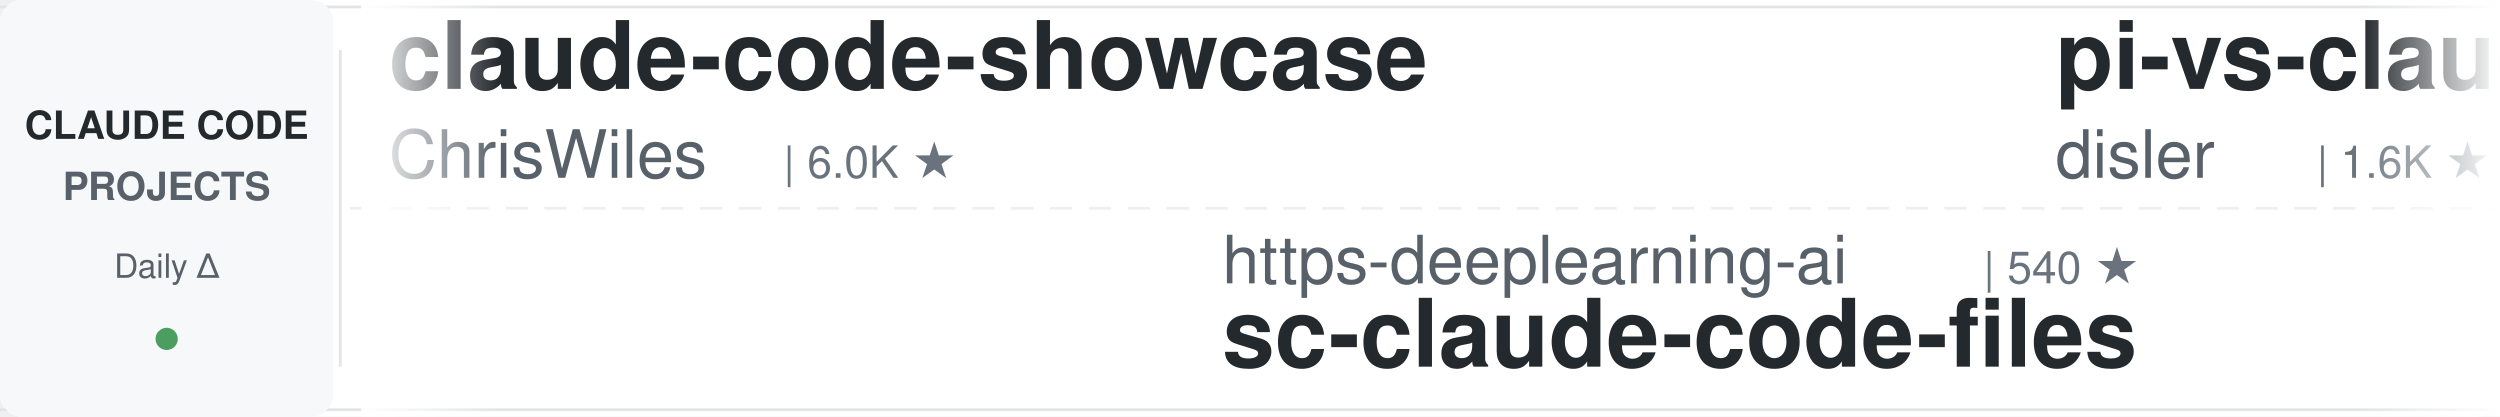
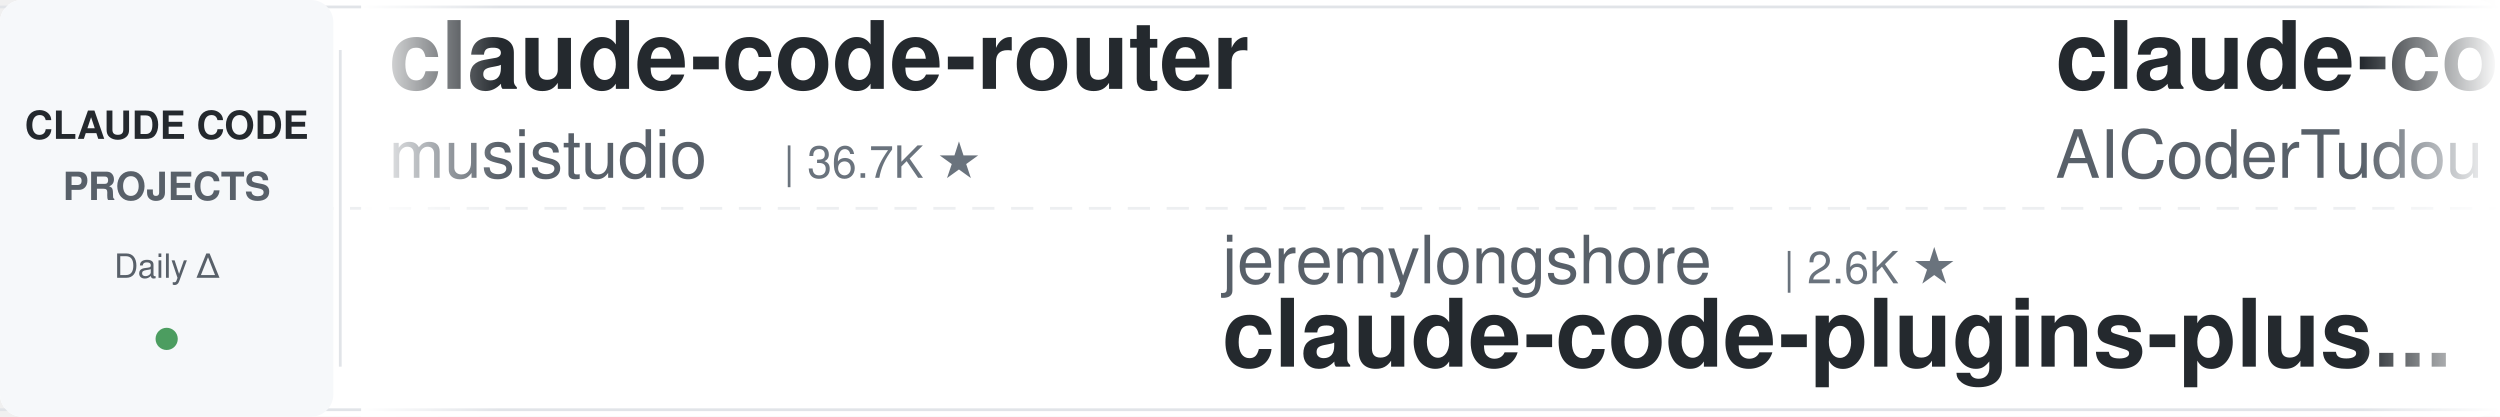
<svg xmlns="http://www.w3.org/2000/svg" width="900" height="150">
  <defs>
    <linearGradient id="leftFade" x1="0%" y1="0%" x2="100%" y2="0%">
      <stop offset="0%" style="stop-color:#ffffff;stop-opacity:1" />
      <stop offset="100%" style="stop-color:#ffffff;stop-opacity:0" />
    </linearGradient>
    <linearGradient id="rightFade" x1="0%" y1="0%" x2="100%" y2="0%">
      <stop offset="0%" style="stop-color:#ffffff;stop-opacity:0" />
      <stop offset="100%" style="stop-color:#ffffff;stop-opacity:1" />
    </linearGradient>
  </defs>
  <rect width="900" height="150" fill="#ffffff" rx="8" />
  <rect x="0" y="2" width="900" height="1" fill="#e1e4e8" />
  <rect x="0" y="147" width="900" height="1" fill="#e1e4e8" />
  <line x1="0" y1="75" x2="900" y2="75" stroke="#e1e4e8" stroke-width="1" stroke-dasharray="8 6" opacity="0.6" />
  <rect x="0" y="0" width="120" height="150" fill="#f6f8fa" rx="8" />
  <text x="60" y="50" font-family="-apple-system, BlinkMacSystemFont, 'Segoe UI', Helvetica, Arial, sans-serif" font-size="14" font-weight="600" fill="#24292e" text-anchor="middle">CLAUDE CODE</text>
  <text x="60" y="72" font-family="-apple-system, BlinkMacSystemFont, 'Segoe UI', Helvetica, Arial, sans-serif" font-size="14" font-weight="600" fill="#586069" text-anchor="middle">PROJECTS</text>
  <text x="60" y="100" font-family="-apple-system, BlinkMacSystemFont, 'Segoe UI', Helvetica, Arial, sans-serif" font-size="12" font-weight="500" fill="#586069" text-anchor="middle">Daily Δ</text>
  <circle cx="60" cy="122" r="4" fill="#22863a" opacity="0.8" />
  <rect x="122" y="18" width="1" height="114" fill="#e1e4e8" />
  <clipPath id="tickerClip">
    <rect x="130" y="0" width="770" height="150" />
  </clipPath>
  <g clip-path="url(#tickerClip)">
    <g id="tickerItems">
      <animateTransform attributeName="transform" attributeType="XML" type="translate" from="0 0" to="-3000 0" dur="54s" repeatCount="indefinite" />
      <g transform="translate(0, 0)">
-         <text x="140" y="32" font-family="-apple-system, BlinkMacSystemFont, 'Segoe UI', Helvetica, Arial, sans-serif" font-size="34" font-weight="600" fill="#24292e">claude-code-showcase</text>
-         <text x="140" y="64" font-family="-apple-system, BlinkMacSystemFont, 'Segoe UI', Helvetica, Arial, sans-serif" font-size="24" font-weight="400" fill="#586069">ChrisWiles</text>
-         <text x="282" y="64" font-family="-apple-system, BlinkMacSystemFont, 'Segoe UI', Helvetica, Arial, sans-serif" font-size="16" font-weight="500" fill="#6a737d">| 6.0K ★</text>
+         <text x="140" y="32" font-family="-apple-system, BlinkMacSystemFont, 'Segoe UI', Helvetica, Arial, sans-serif" font-size="34" font-weight="600" fill="#24292e">claude-code-router</text>
+         <text x="140" y="64" font-family="-apple-system, BlinkMacSystemFont, 'Segoe UI', Helvetica, Arial, sans-serif" font-size="24" font-weight="400" fill="#586069">musistudio</text>
+         <text x="282" y="64" font-family="-apple-system, BlinkMacSystemFont, 'Segoe UI', Helvetica, Arial, sans-serif" font-size="16" font-weight="500" fill="#6a737d">| 36.7K ★</text>
      </g>
      <g transform="translate(300, 0)">
-         <text x="140" y="102" font-family="-apple-system, BlinkMacSystemFont, 'Segoe UI', Helvetica, Arial, sans-serif" font-size="24" font-weight="400" fill="#586069">https-deeplearning-ai</text>
-         <text x="414" y="102" font-family="-apple-system, BlinkMacSystemFont, 'Segoe UI', Helvetica, Arial, sans-serif" font-size="16" font-weight="500" fill="#6a737d">| 540 ★</text>
-         <text x="140" y="132" font-family="-apple-system, BlinkMacSystemFont, 'Segoe UI', Helvetica, Arial, sans-serif" font-size="34" font-weight="600" fill="#24292e">sc-claude-code-files</text>
+         <text x="140" y="102" font-family="-apple-system, BlinkMacSystemFont, 'Segoe UI', Helvetica, Arial, sans-serif" font-size="24" font-weight="400" fill="#586069">jeremylongshore</text>
+         <text x="342" y="102" font-family="-apple-system, BlinkMacSystemFont, 'Segoe UI', Helvetica, Arial, sans-serif" font-size="16" font-weight="500" fill="#6a737d">| 2.6K ★</text>
+         <text x="140" y="132" font-family="-apple-system, BlinkMacSystemFont, 'Segoe UI', Helvetica, Arial, sans-serif" font-size="34" font-weight="600" fill="#24292e">claude-code-plugins-plus...</text>
      </g>
      <g transform="translate(600, 0)">
-         <text x="140" y="32" font-family="-apple-system, BlinkMacSystemFont, 'Segoe UI', Helvetica, Arial, sans-serif" font-size="34" font-weight="600" fill="#24292e">pi-vs-claude-code</text>
-         <text x="140" y="64" font-family="-apple-system, BlinkMacSystemFont, 'Segoe UI', Helvetica, Arial, sans-serif" font-size="24" font-weight="400" fill="#586069">disler</text>
-         <text x="234" y="64" font-family="-apple-system, BlinkMacSystemFont, 'Segoe UI', Helvetica, Arial, sans-serif" font-size="16" font-weight="500" fill="#6a737d">| 1.6K ★</text>
+         <text x="140" y="32" font-family="-apple-system, BlinkMacSystemFont, 'Segoe UI', Helvetica, Arial, sans-serif" font-size="34" font-weight="600" fill="#24292e">claude-code-tudou</text>
+         <text x="140" y="64" font-family="-apple-system, BlinkMacSystemFont, 'Segoe UI', Helvetica, Arial, sans-serif" font-size="24" font-weight="400" fill="#586069">AICoderTudou</text>
+         <text x="306" y="64" font-family="-apple-system, BlinkMacSystemFont, 'Segoe UI', Helvetica, Arial, sans-serif" font-size="16" font-weight="500" fill="#6a737d">| 497 ★</text>
      </g>
      <g transform="translate(900, 0)">
-         <text x="140" y="102" font-family="-apple-system, BlinkMacSystemFont, 'Segoe UI', Helvetica, Arial, sans-serif" font-size="24" font-weight="400" fill="#586069">1rgs</text>
-         <text x="210" y="102" font-family="-apple-system, BlinkMacSystemFont, 'Segoe UI', Helvetica, Arial, sans-serif" font-size="16" font-weight="500" fill="#6a737d">| 3.7K ★</text>
-         <text x="140" y="132" font-family="-apple-system, BlinkMacSystemFont, 'Segoe UI', Helvetica, Arial, sans-serif" font-size="34" font-weight="600" fill="#24292e">claude-code-proxy</text>
+         <text x="140" y="102" font-family="-apple-system, BlinkMacSystemFont, 'Segoe UI', Helvetica, Arial, sans-serif" font-size="24" font-weight="400" fill="#586069">nicedreamzapp</text>
+         <text x="318" y="102" font-family="-apple-system, BlinkMacSystemFont, 'Segoe UI', Helvetica, Arial, sans-serif" font-size="16" font-weight="500" fill="#6a737d">| 3.2K ★</text>
+         <text x="140" y="132" font-family="-apple-system, BlinkMacSystemFont, 'Segoe UI', Helvetica, Arial, sans-serif" font-size="34" font-weight="600" fill="#24292e">claude-code-local</text>
      </g>
      <g transform="translate(1200, 0)">
-         <text x="140" y="32" font-family="-apple-system, BlinkMacSystemFont, 'Segoe UI', Helvetica, Arial, sans-serif" font-size="34" font-weight="600" fill="#24292e">Claude-Code-Usage-Monito...</text>
-         <text x="140" y="64" font-family="-apple-system, BlinkMacSystemFont, 'Segoe UI', Helvetica, Arial, sans-serif" font-size="24" font-weight="400" fill="#586069">Maciek-roboblog</text>
-         <text x="342" y="64" font-family="-apple-system, BlinkMacSystemFont, 'Segoe UI', Helvetica, Arial, sans-serif" font-size="16" font-weight="500" fill="#6a737d">| 8.6K ★</text>
+         <text x="140" y="32" font-family="-apple-system, BlinkMacSystemFont, 'Segoe UI', Helvetica, Arial, sans-serif" font-size="34" font-weight="600" fill="#24292e">Dive-into-Claude-Code</text>
+         <text x="140" y="64" font-family="-apple-system, BlinkMacSystemFont, 'Segoe UI', Helvetica, Arial, sans-serif" font-size="24" font-weight="400" fill="#586069">VILA-Lab</text>
+         <text x="258" y="64" font-family="-apple-system, BlinkMacSystemFont, 'Segoe UI', Helvetica, Arial, sans-serif" font-size="16" font-weight="500" fill="#6a737d">| 2.1K ★</text>
      </g>
      <g transform="translate(1500, 0)">
-         <text x="140" y="102" font-family="-apple-system, BlinkMacSystemFont, 'Segoe UI', Helvetica, Arial, sans-serif" font-size="24" font-weight="400" fill="#586069">krusemediallc</text>
-         <text x="318" y="102" font-family="-apple-system, BlinkMacSystemFont, 'Segoe UI', Helvetica, Arial, sans-serif" font-size="16" font-weight="500" fill="#6a737d">| 1.2K ★</text>
-         <text x="140" y="132" font-family="-apple-system, BlinkMacSystemFont, 'Segoe UI', Helvetica, Arial, sans-serif" font-size="34" font-weight="600" fill="#24292e">arcads-claude-code</text>
+         <text x="140" y="102" font-family="-apple-system, BlinkMacSystemFont, 'Segoe UI', Helvetica, Arial, sans-serif" font-size="24" font-weight="400" fill="#586069">ponponon</text>
+         <text x="258" y="102" font-family="-apple-system, BlinkMacSystemFont, 'Segoe UI', Helvetica, Arial, sans-serif" font-size="16" font-weight="500" fill="#6a737d">| 2.3K ★</text>
+         <text x="140" y="132" font-family="-apple-system, BlinkMacSystemFont, 'Segoe UI', Helvetica, Arial, sans-serif" font-size="34" font-weight="600" fill="#24292e">claude_code_src</text>
      </g>
      <g transform="translate(1800, 0)">
-         <text x="140" y="32" font-family="-apple-system, BlinkMacSystemFont, 'Segoe UI', Helvetica, Arial, sans-serif" font-size="34" font-weight="600" fill="#24292e">awesome-claude-code-tool...</text>
-         <text x="140" y="64" font-family="-apple-system, BlinkMacSystemFont, 'Segoe UI', Helvetica, Arial, sans-serif" font-size="24" font-weight="400" fill="#586069">rohitg00</text>
-         <text x="258" y="64" font-family="-apple-system, BlinkMacSystemFont, 'Segoe UI', Helvetica, Arial, sans-serif" font-size="16" font-weight="500" fill="#6a737d">| 2.5K ★</text>
+         <text x="140" y="32" font-family="-apple-system, BlinkMacSystemFont, 'Segoe UI', Helvetica, Arial, sans-serif" font-size="34" font-weight="600" fill="#24292e">claude-code-proxy</text>
+         <text x="140" y="64" font-family="-apple-system, BlinkMacSystemFont, 'Segoe UI', Helvetica, Arial, sans-serif" font-size="24" font-weight="400" fill="#586069">1rgs</text>
+         <text x="210" y="64" font-family="-apple-system, BlinkMacSystemFont, 'Segoe UI', Helvetica, Arial, sans-serif" font-size="16" font-weight="500" fill="#6a737d">| 3.7K ★</text>
      </g>
      <g transform="translate(2100, 0)">
-         <text x="140" y="102" font-family="-apple-system, BlinkMacSystemFont, 'Segoe UI', Helvetica, Arial, sans-serif" font-size="24" font-weight="400" fill="#586069">huangserva</text>
-         <text x="282" y="102" font-family="-apple-system, BlinkMacSystemFont, 'Segoe UI', Helvetica, Arial, sans-serif" font-size="16" font-weight="500" fill="#6a737d">| 622 ★</text>
-         <text x="140" y="132" font-family="-apple-system, BlinkMacSystemFont, 'Segoe UI', Helvetica, Arial, sans-serif" font-size="34" font-weight="600" fill="#24292e">claude-code-cli</text>
+         <text x="140" y="102" font-family="-apple-system, BlinkMacSystemFont, 'Segoe UI', Helvetica, Arial, sans-serif" font-size="24" font-weight="400" fill="#586069">feiskyer</text>
+         <text x="258" y="102" font-family="-apple-system, BlinkMacSystemFont, 'Segoe UI', Helvetica, Arial, sans-serif" font-size="16" font-weight="500" fill="#6a737d">| 1.6K ★</text>
+         <text x="140" y="132" font-family="-apple-system, BlinkMacSystemFont, 'Segoe UI', Helvetica, Arial, sans-serif" font-size="34" font-weight="600" fill="#24292e">claude-code-settings</text>
      </g>
      <g transform="translate(2400, 0)">
-         <text x="140" y="32" font-family="-apple-system, BlinkMacSystemFont, 'Segoe UI', Helvetica, Arial, sans-serif" font-size="34" font-weight="600" fill="#24292e">claude-code-transcripts</text>
-         <text x="140" y="64" font-family="-apple-system, BlinkMacSystemFont, 'Segoe UI', Helvetica, Arial, sans-serif" font-size="24" font-weight="400" fill="#586069">simonw</text>
-         <text x="234" y="64" font-family="-apple-system, BlinkMacSystemFont, 'Segoe UI', Helvetica, Arial, sans-serif" font-size="16" font-weight="500" fill="#6a737d">| 1.7K ★</text>
+         <text x="140" y="32" font-family="-apple-system, BlinkMacSystemFont, 'Segoe UI', Helvetica, Arial, sans-serif" font-size="34" font-weight="600" fill="#24292e">Open-ClaudeCode</text>
+         <text x="140" y="64" font-family="-apple-system, BlinkMacSystemFont, 'Segoe UI', Helvetica, Arial, sans-serif" font-size="24" font-weight="400" fill="#586069">LING71671</text>
+         <text x="270" y="64" font-family="-apple-system, BlinkMacSystemFont, 'Segoe UI', Helvetica, Arial, sans-serif" font-size="16" font-weight="500" fill="#6a737d">| 945 ★</text>
      </g>
      <g transform="translate(2700, 0)">
-         <text x="140" y="102" font-family="-apple-system, BlinkMacSystemFont, 'Segoe UI', Helvetica, Arial, sans-serif" font-size="24" font-weight="400" fill="#586069">luyao618</text>
-         <text x="258" y="102" font-family="-apple-system, BlinkMacSystemFont, 'Segoe UI', Helvetica, Arial, sans-serif" font-size="16" font-weight="500" fill="#6a737d">| 1.7K ★</text>
-         <text x="140" y="132" font-family="-apple-system, BlinkMacSystemFont, 'Segoe UI', Helvetica, Arial, sans-serif" font-size="34" font-weight="600" fill="#24292e">Claude-Code-Source-Study</text>
+         <text x="140" y="102" font-family="-apple-system, BlinkMacSystemFont, 'Segoe UI', Helvetica, Arial, sans-serif" font-size="24" font-weight="400" fill="#586069">Windy3f3f3f3f</text>
+         <text x="318" y="102" font-family="-apple-system, BlinkMacSystemFont, 'Segoe UI', Helvetica, Arial, sans-serif" font-size="16" font-weight="500" fill="#6a737d">| 2.6K ★</text>
+         <text x="140" y="132" font-family="-apple-system, BlinkMacSystemFont, 'Segoe UI', Helvetica, Arial, sans-serif" font-size="34" font-weight="600" fill="#24292e">claude-code-from-scratch</text>
      </g>
      <g transform="translate(3000, 0)">
-         <text x="140" y="32" font-family="-apple-system, BlinkMacSystemFont, 'Segoe UI', Helvetica, Arial, sans-serif" font-size="34" font-weight="600" fill="#24292e">claude-code-showcase</text>
-         <text x="140" y="64" font-family="-apple-system, BlinkMacSystemFont, 'Segoe UI', Helvetica, Arial, sans-serif" font-size="24" font-weight="400" fill="#586069">ChrisWiles</text>
-         <text x="282" y="64" font-family="-apple-system, BlinkMacSystemFont, 'Segoe UI', Helvetica, Arial, sans-serif" font-size="16" font-weight="500" fill="#6a737d">| 6.0K ★</text>
+         <text x="140" y="32" font-family="-apple-system, BlinkMacSystemFont, 'Segoe UI', Helvetica, Arial, sans-serif" font-size="34" font-weight="600" fill="#24292e">claude-code-router</text>
+         <text x="140" y="64" font-family="-apple-system, BlinkMacSystemFont, 'Segoe UI', Helvetica, Arial, sans-serif" font-size="24" font-weight="400" fill="#586069">musistudio</text>
+         <text x="282" y="64" font-family="-apple-system, BlinkMacSystemFont, 'Segoe UI', Helvetica, Arial, sans-serif" font-size="16" font-weight="500" fill="#6a737d">| 36.7K ★</text>
      </g>
      <g transform="translate(3300, 0)">
-         <text x="140" y="102" font-family="-apple-system, BlinkMacSystemFont, 'Segoe UI', Helvetica, Arial, sans-serif" font-size="24" font-weight="400" fill="#586069">https-deeplearning-ai</text>
-         <text x="414" y="102" font-family="-apple-system, BlinkMacSystemFont, 'Segoe UI', Helvetica, Arial, sans-serif" font-size="16" font-weight="500" fill="#6a737d">| 540 ★</text>
-         <text x="140" y="132" font-family="-apple-system, BlinkMacSystemFont, 'Segoe UI', Helvetica, Arial, sans-serif" font-size="34" font-weight="600" fill="#24292e">sc-claude-code-files</text>
+         <text x="140" y="102" font-family="-apple-system, BlinkMacSystemFont, 'Segoe UI', Helvetica, Arial, sans-serif" font-size="24" font-weight="400" fill="#586069">jeremylongshore</text>
+         <text x="342" y="102" font-family="-apple-system, BlinkMacSystemFont, 'Segoe UI', Helvetica, Arial, sans-serif" font-size="16" font-weight="500" fill="#6a737d">| 2.6K ★</text>
+         <text x="140" y="132" font-family="-apple-system, BlinkMacSystemFont, 'Segoe UI', Helvetica, Arial, sans-serif" font-size="34" font-weight="600" fill="#24292e">claude-code-plugins-plus...</text>
      </g>
      <g transform="translate(3600, 0)">
-         <text x="140" y="32" font-family="-apple-system, BlinkMacSystemFont, 'Segoe UI', Helvetica, Arial, sans-serif" font-size="34" font-weight="600" fill="#24292e">pi-vs-claude-code</text>
-         <text x="140" y="64" font-family="-apple-system, BlinkMacSystemFont, 'Segoe UI', Helvetica, Arial, sans-serif" font-size="24" font-weight="400" fill="#586069">disler</text>
-         <text x="234" y="64" font-family="-apple-system, BlinkMacSystemFont, 'Segoe UI', Helvetica, Arial, sans-serif" font-size="16" font-weight="500" fill="#6a737d">| 1.6K ★</text>
+         <text x="140" y="32" font-family="-apple-system, BlinkMacSystemFont, 'Segoe UI', Helvetica, Arial, sans-serif" font-size="34" font-weight="600" fill="#24292e">claude-code-tudou</text>
+         <text x="140" y="64" font-family="-apple-system, BlinkMacSystemFont, 'Segoe UI', Helvetica, Arial, sans-serif" font-size="24" font-weight="400" fill="#586069">AICoderTudou</text>
+         <text x="306" y="64" font-family="-apple-system, BlinkMacSystemFont, 'Segoe UI', Helvetica, Arial, sans-serif" font-size="16" font-weight="500" fill="#6a737d">| 497 ★</text>
      </g>
      <g transform="translate(3900, 0)">
-         <text x="140" y="102" font-family="-apple-system, BlinkMacSystemFont, 'Segoe UI', Helvetica, Arial, sans-serif" font-size="24" font-weight="400" fill="#586069">1rgs</text>
-         <text x="210" y="102" font-family="-apple-system, BlinkMacSystemFont, 'Segoe UI', Helvetica, Arial, sans-serif" font-size="16" font-weight="500" fill="#6a737d">| 3.7K ★</text>
-         <text x="140" y="132" font-family="-apple-system, BlinkMacSystemFont, 'Segoe UI', Helvetica, Arial, sans-serif" font-size="34" font-weight="600" fill="#24292e">claude-code-proxy</text>
+         <text x="140" y="102" font-family="-apple-system, BlinkMacSystemFont, 'Segoe UI', Helvetica, Arial, sans-serif" font-size="24" font-weight="400" fill="#586069">nicedreamzapp</text>
+         <text x="318" y="102" font-family="-apple-system, BlinkMacSystemFont, 'Segoe UI', Helvetica, Arial, sans-serif" font-size="16" font-weight="500" fill="#6a737d">| 3.2K ★</text>
+         <text x="140" y="132" font-family="-apple-system, BlinkMacSystemFont, 'Segoe UI', Helvetica, Arial, sans-serif" font-size="34" font-weight="600" fill="#24292e">claude-code-local</text>
      </g>
    </g>
  </g>
  <rect x="130" y="0" width="50" height="150" fill="url(#leftFade)" />
  <rect x="850" y="0" width="50" height="150" fill="url(#rightFade)" />
</svg>
